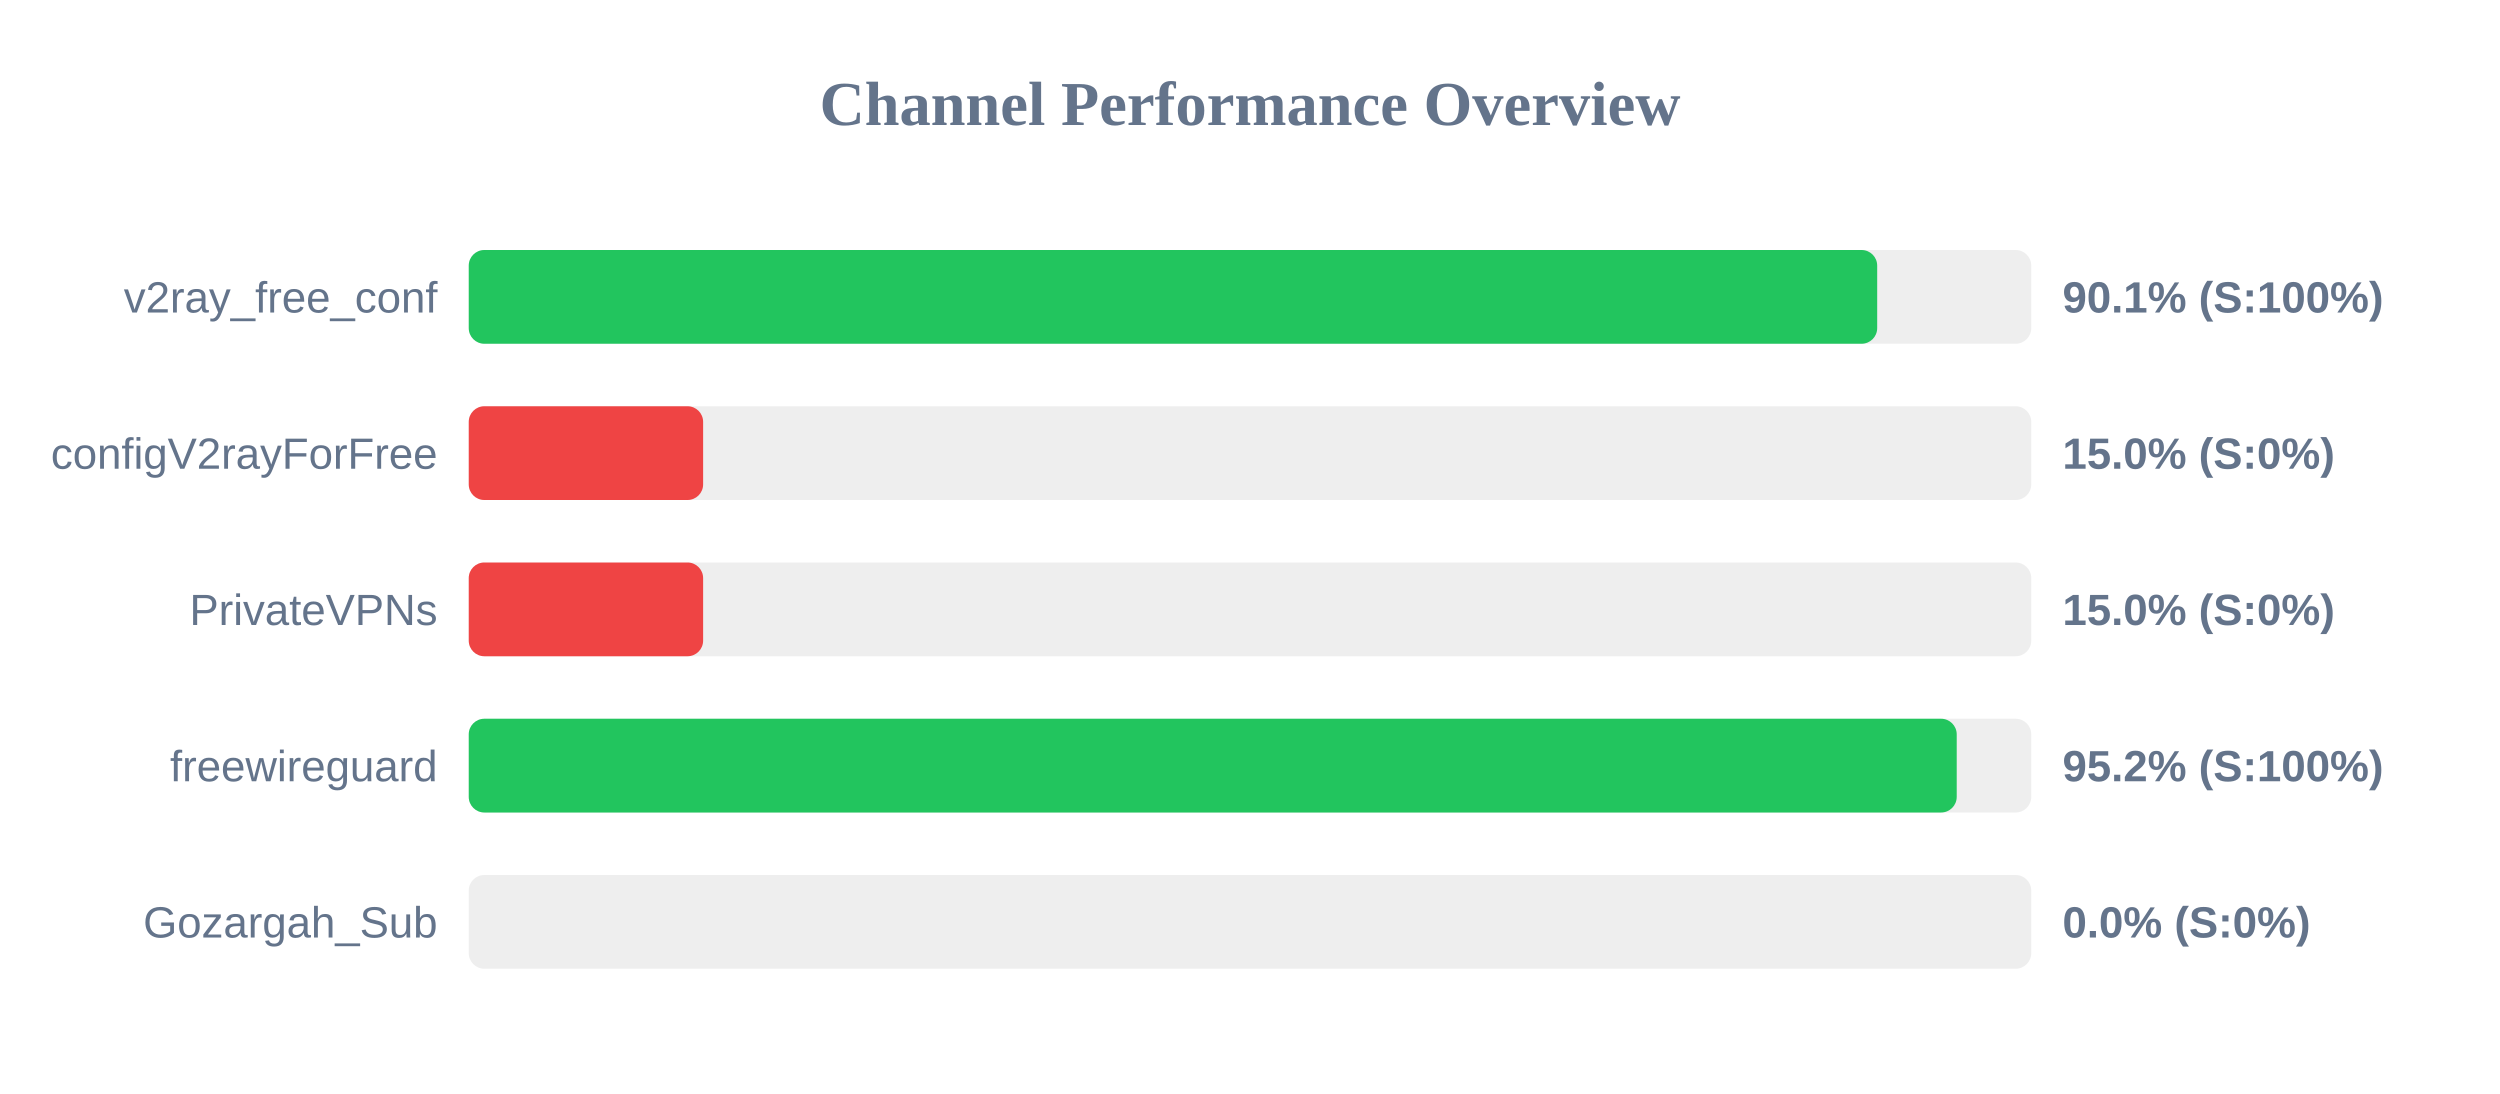
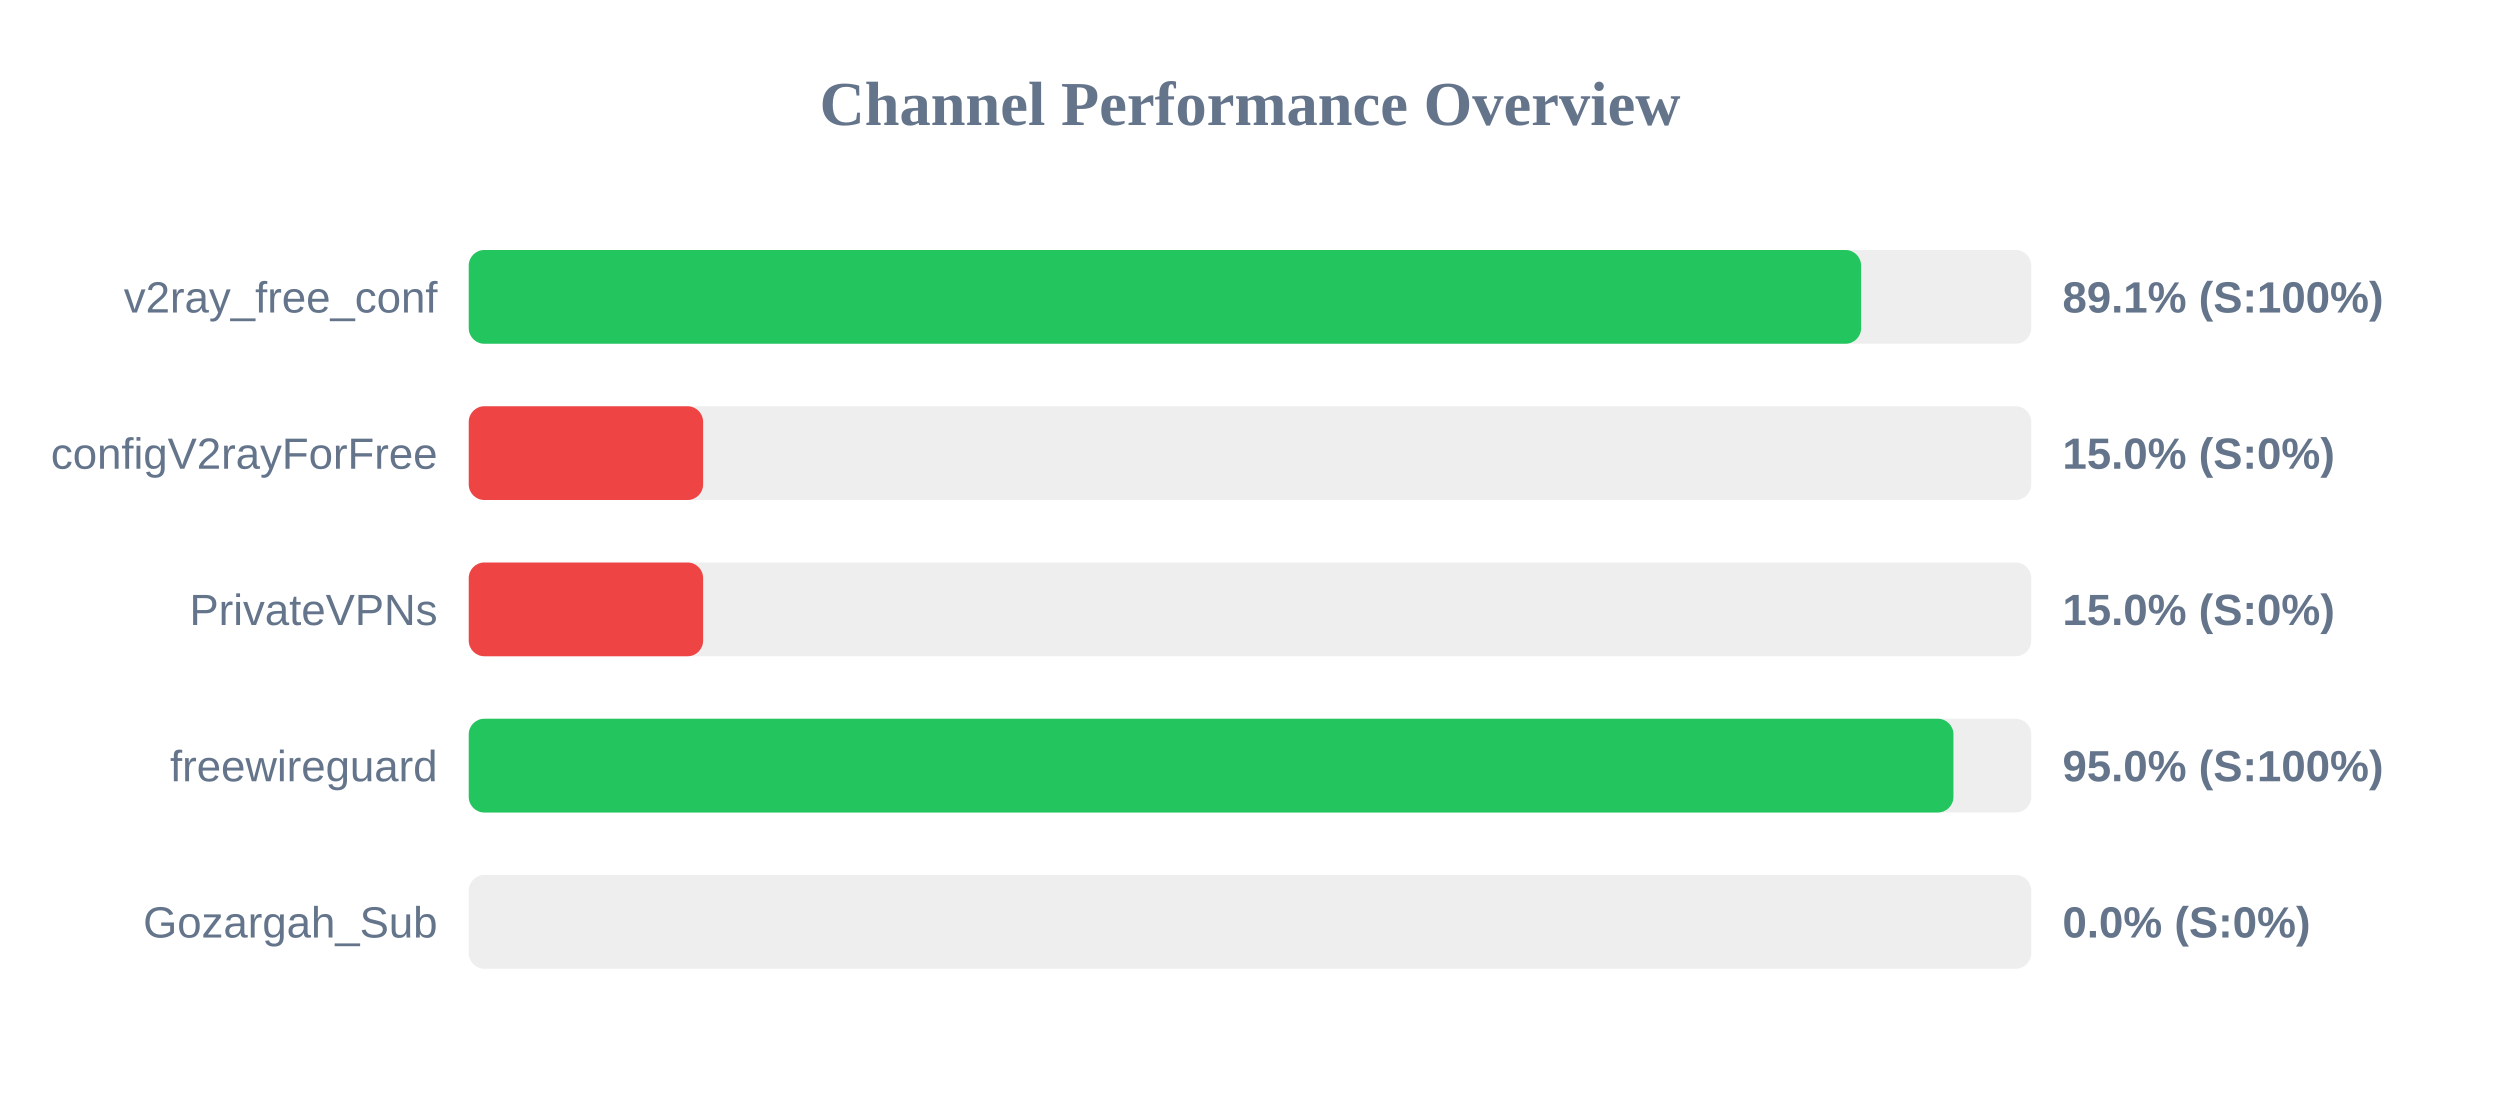
<svg xmlns="http://www.w3.org/2000/svg" width="800" height="350" version="1.1">
  <style>
        .row { font: 14px Arial; fill: #64748b; }
        .score { font: bold 14px Arial; fill: #64748b; }
    </style>
  <text x="400" y="40" text-anchor="middle" font-size="20px" font-weight="bold" fill="#64748b">Channel Performance Overview</text>
  <rect x="150" y="80" width="500" height="30" fill="#eee" rx="5" />
-   <rect x="150" y="80" width="450.7" height="30" fill="#22c55e" rx="5" />
+   <rect x="150" y="80" width="445.55" height="30" fill="#22c55e" rx="5" />
  <text x="140" y="100" text-anchor="end" class="row">v2ray_free_conf</text>
-   <text x="660" y="100" text-anchor="start" class="score">90.1% (S:100%)</text>
+   <text x="660" y="100" text-anchor="start" class="score">89.1% (S:100%)</text>
  <rect x="150" y="130" width="500" height="30" fill="#eee" rx="5" />
  <rect x="150" y="130" width="75.0" height="30" fill="#ef4444" rx="5" />
  <text x="140" y="150" text-anchor="end" class="row">configV2rayForFree</text>
  <text x="660" y="150" text-anchor="start" class="score">15.0% (S:0%)</text>
  <rect x="150" y="180" width="500" height="30" fill="#eee" rx="5" />
  <rect x="150" y="180" width="75.0" height="30" fill="#ef4444" rx="5" />
  <text x="140" y="200" text-anchor="end" class="row">PrivateVPNs</text>
  <text x="660" y="200" text-anchor="start" class="score">15.0% (S:0%)</text>
  <rect x="150" y="230" width="500" height="30" fill="#eee" rx="5" />
-   <rect x="150" y="230" width="476.15" height="30" fill="#22c55e" rx="5" />
+   <rect x="150" y="230" width="475.1" height="30" fill="#22c55e" rx="5" />
  <text x="140" y="250" text-anchor="end" class="row">freewireguard</text>
-   <text x="660" y="250" text-anchor="start" class="score">95.2% (S:100%)</text>
+   <text x="660" y="250" text-anchor="start" class="score">95.0% (S:100%)</text>
  <rect x="150" y="280" width="500" height="30" fill="#eee" rx="5" />
  <rect x="150" y="280" width="0.0" height="30" fill="#ef4444" rx="5" />
  <text x="140" y="300" text-anchor="end" class="row">Gozargah_Sub</text>
  <text x="660" y="300" text-anchor="start" class="score">0.0% (S:0%)</text>
</svg>
